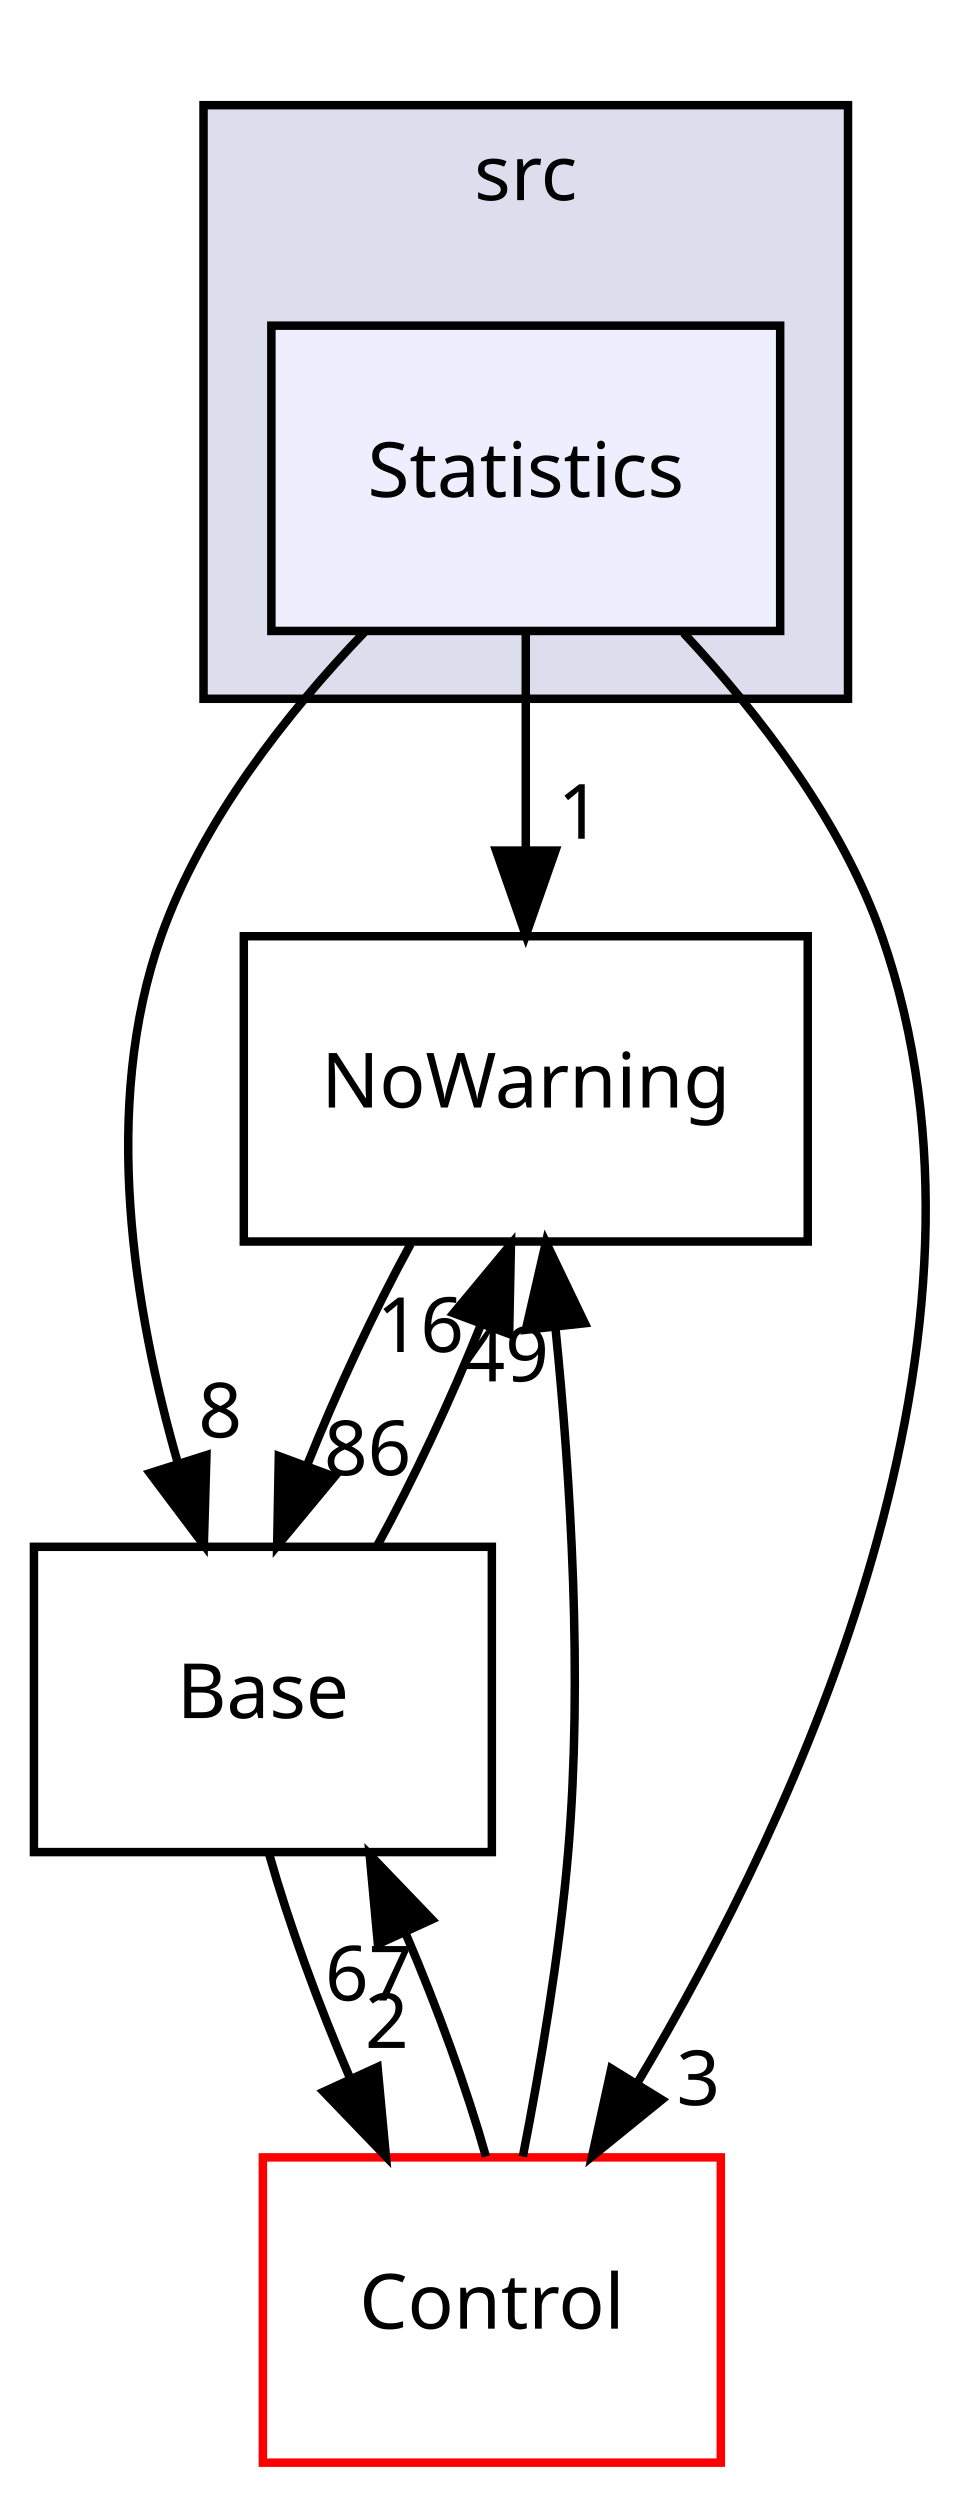
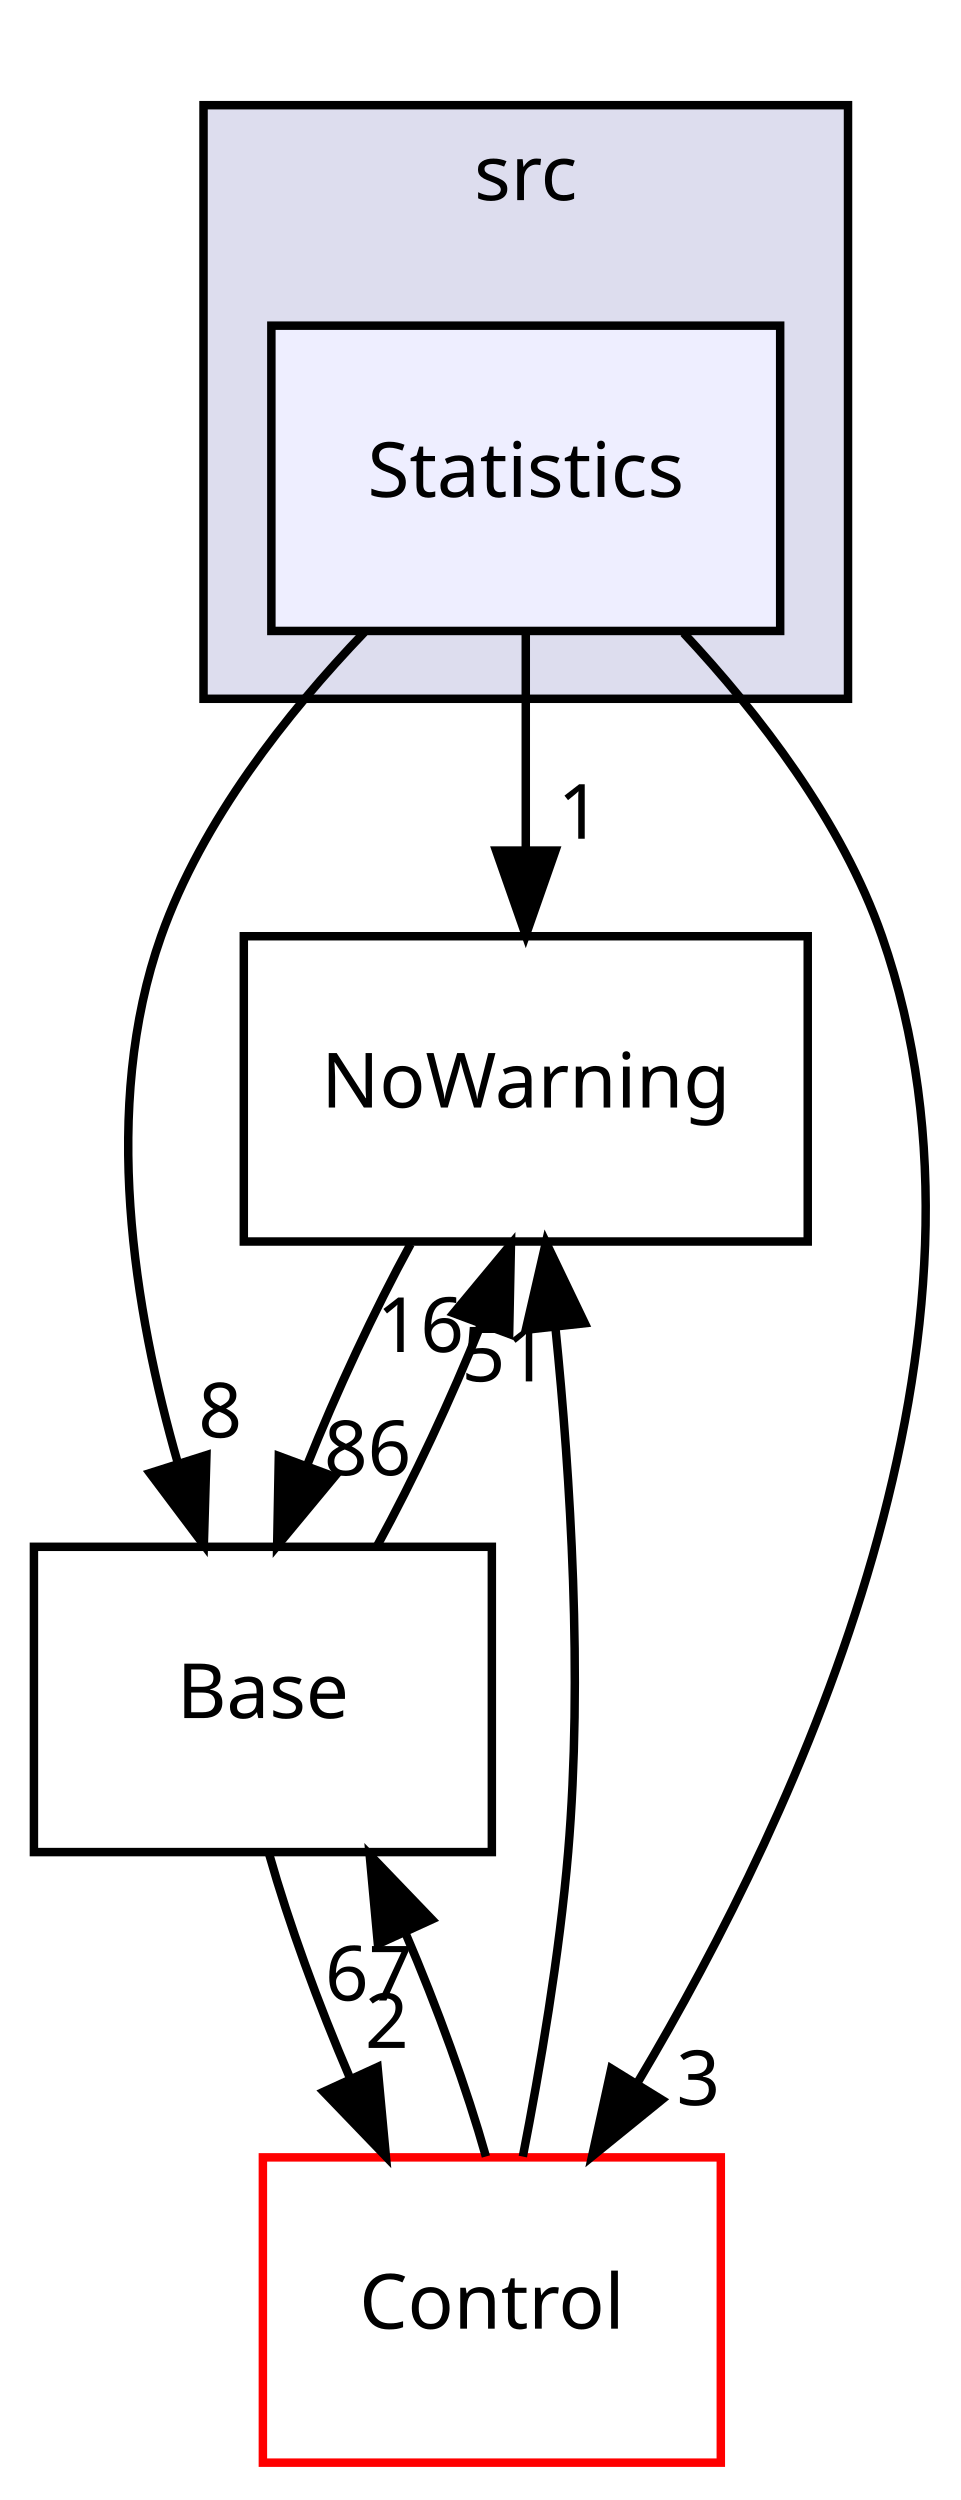
<svg xmlns="http://www.w3.org/2000/svg" xmlns:xlink="http://www.w3.org/1999/xlink" width="113pt" height="294pt" viewBox="0.00 0.00 113.31 294.00">
  <g id="graph0" class="graph" transform="scale(1 1) rotate(0) translate(4 290)">
    <g id="clust1" class="cluster">
      <g id="a_clust1">
        <a xlink:href="dir_68267d1309a1af8e8297ef4c3efbcdba.html" target="_top" xlink:title="src">
          <polygon fill="#ddddee" stroke="black" points="20,-208 20,-278 96,-278 96,-208 20,-208" />
          <text text-anchor="middle" x="58" y="-266.8" font-family="sans-serif" font-size="9.00">src</text>
        </a>
      </g>
    </g>
    <g id="node1" class="node">
      <g id="a_node1">
        <a xlink:href="dir_6fdd8960e488ddc37ec3b0a7ad177f67.html" target="_top" xlink:title="Statistics">
          <polygon fill="#eeeeff" stroke="black" points="88,-252 28,-252 28,-216 88,-216 88,-252" />
          <text text-anchor="middle" x="58" y="-231.8" font-family="sans-serif" font-size="9.00">Statistics</text>
        </a>
      </g>
    </g>
    <g id="node2" class="node">
      <g id="a_node2">
        <a xlink:href="dir_7e34f0efff2ff25c5f7cf9ee4af7a0ce.html" target="_top" xlink:title="NoWarning">
          <polygon fill="none" stroke="black" points="91.25,-180 24.75,-180 24.75,-144 91.25,-144 91.25,-180" />
          <text text-anchor="middle" x="58" y="-159.8" font-family="sans-serif" font-size="9.00">NoWarning</text>
        </a>
      </g>
    </g>
    <g id="edge1" class="edge">
      <path fill="none" stroke="black" d="M58,-215.697C58,-207.983 58,-198.712 58,-190.112" />
      <polygon fill="black" stroke="black" points="61.5,-190.104 58,-180.104 54.5,-190.104 61.5,-190.104" />
      <g id="a_edge1-headlabel">
        <a xlink:href="dir_000042_000003.html" target="_top" xlink:title="1">
          <text text-anchor="middle" x="64.339" y="-191.499" font-family="sans-serif" font-size="9.00">1</text>
        </a>
      </g>
    </g>
    <g id="node3" class="node">
      <g id="a_node3">
        <a xlink:href="dir_4814b1a558d470c33d85e65dbde02eaa.html" target="_top" xlink:title="Base">
          <polygon fill="none" stroke="black" points="54,-108 0,-108 0,-72 54,-72 54,-108" />
          <text text-anchor="middle" x="27" y="-87.8" font-family="sans-serif" font-size="9.00">Base</text>
        </a>
      </g>
    </g>
    <g id="edge2" class="edge">
      <path fill="none" stroke="black" d="M38.961,-215.837C29.824,-206.3 19.832,-193.624 15,-180 7.866,-159.884 11.793,-135.832 16.992,-117.806" />
      <polygon fill="black" stroke="black" points="20.345,-118.81 20.037,-108.22 13.673,-116.691 20.345,-118.81" />
      <g id="a_edge2-headlabel">
        <a xlink:href="dir_000042_000002.html" target="_top" xlink:title="8">
          <text text-anchor="middle" x="21.963" y="-120.896" font-family="sans-serif" font-size="9.00">8</text>
        </a>
      </g>
    </g>
    <g id="node4" class="node">
      <g id="a_node4">
        <a xlink:href="dir_3ff0826a6d651abbf0f532354e1ac7dc.html" target="_top" xlink:title="Control">
          <polygon fill="none" stroke="red" points="81,-36 27,-36 27,-0 81,-0 81,-36" />
          <text text-anchor="middle" x="54" y="-15.8" font-family="sans-serif" font-size="9.00">Control</text>
        </a>
      </g>
    </g>
    <g id="edge3" class="edge">
      <path fill="none" stroke="black" d="M76.604,-215.756C85.531,-206.198 95.29,-193.527 100,-180 116.356,-133.025 90.297,-76.918 71.216,-44.874" />
      <polygon fill="black" stroke="black" points="74.045,-42.793 65.817,-36.119 68.087,-46.468 74.045,-42.793" />
      <g id="a_edge3-headlabel">
        <a xlink:href="dir_000042_000004.html" target="_top" xlink:title="3">
          <text text-anchor="middle" x="78.348" y="-42.163" font-family="sans-serif" font-size="9.00">3</text>
        </a>
      </g>
    </g>
    <g id="edge4" class="edge">
      <path fill="none" stroke="black" d="M44.421,-143.697C40.117,-135.813 35.687,-126.304 32.184,-117.546" />
      <polygon fill="black" stroke="black" points="35.441,-116.261 28.68,-108.104 28.878,-118.697 35.441,-116.261" />
      <g id="a_edge4-headlabel">
        <a xlink:href="dir_000003_000002.html" target="_top" xlink:title="86">
          <text text-anchor="middle" x="39.353" y="-116.443" font-family="sans-serif" font-size="9.00">86</text>
        </a>
      </g>
    </g>
    <g id="edge5" class="edge">
      <path fill="none" stroke="black" d="M40.47,-108.104C44.772,-115.96 49.209,-125.462 52.727,-134.232" />
      <polygon fill="black" stroke="black" points="49.482,-135.548 56.253,-143.697 56.041,-133.104 49.482,-135.548" />
      <g id="a_edge5-headlabel">
        <a xlink:href="dir_000002_000003.html" target="_top" xlink:title="16">
          <text text-anchor="middle" x="45.566" y="-130.97" font-family="sans-serif" font-size="9.00">16</text>
        </a>
      </g>
    </g>
    <g id="edge6" class="edge">
      <path fill="none" stroke="black" d="M27.758,-71.697C30.01,-63.728 33.509,-54.099 37.31,-45.264" />
      <polygon fill="black" stroke="black" points="40.523,-46.653 41.508,-36.104 34.16,-43.737 40.523,-46.653" />
      <g id="a_edge6-headlabel">
        <a xlink:href="dir_000002_000004.html" target="_top" xlink:title="2">
          <text text-anchor="middle" x="41.607" y="-48.904" font-family="sans-serif" font-size="9.00">2</text>
        </a>
      </g>
    </g>
    <g id="edge7" class="edge">
      <path fill="none" stroke="black" d="M57.654,-36.093C59.676,-46.431 61.981,-59.91 63,-72 64.744,-92.688 63.287,-116.135 61.505,-133.768" />
      <polygon fill="black" stroke="black" points="58.003,-133.593 60.379,-143.918 64.96,-134.365 58.003,-133.593" />
      <g id="a_edge7-headlabel">
-         <a xlink:href="dir_000004_000003.html" target="_top" xlink:title="49">
-           <text text-anchor="middle" x="55.577" y="-127.508" font-family="sans-serif" font-size="9.00">49</text>
+         <a xlink:href="dir_000004_000003.html" target="_top" xlink:title="51">
+           <text text-anchor="middle" x="55.577" y="-127.508" font-family="sans-serif" font-size="9.00">51</text>
        </a>
      </g>
    </g>
    <g id="edge8" class="edge">
      <path fill="none" stroke="black" d="M53.298,-36.104C51.067,-44.045 47.581,-53.666 43.785,-62.515" />
      <polygon fill="black" stroke="black" points="40.562,-61.147 39.59,-71.697 46.929,-64.055 40.562,-61.147" />
      <g id="a_edge8-headlabel">
        <a xlink:href="dir_000004_000002.html" target="_top" xlink:title="67">
          <text text-anchor="middle" x="39.473" y="-54.497" font-family="sans-serif" font-size="9.00">67</text>
        </a>
      </g>
    </g>
  </g>
</svg>
